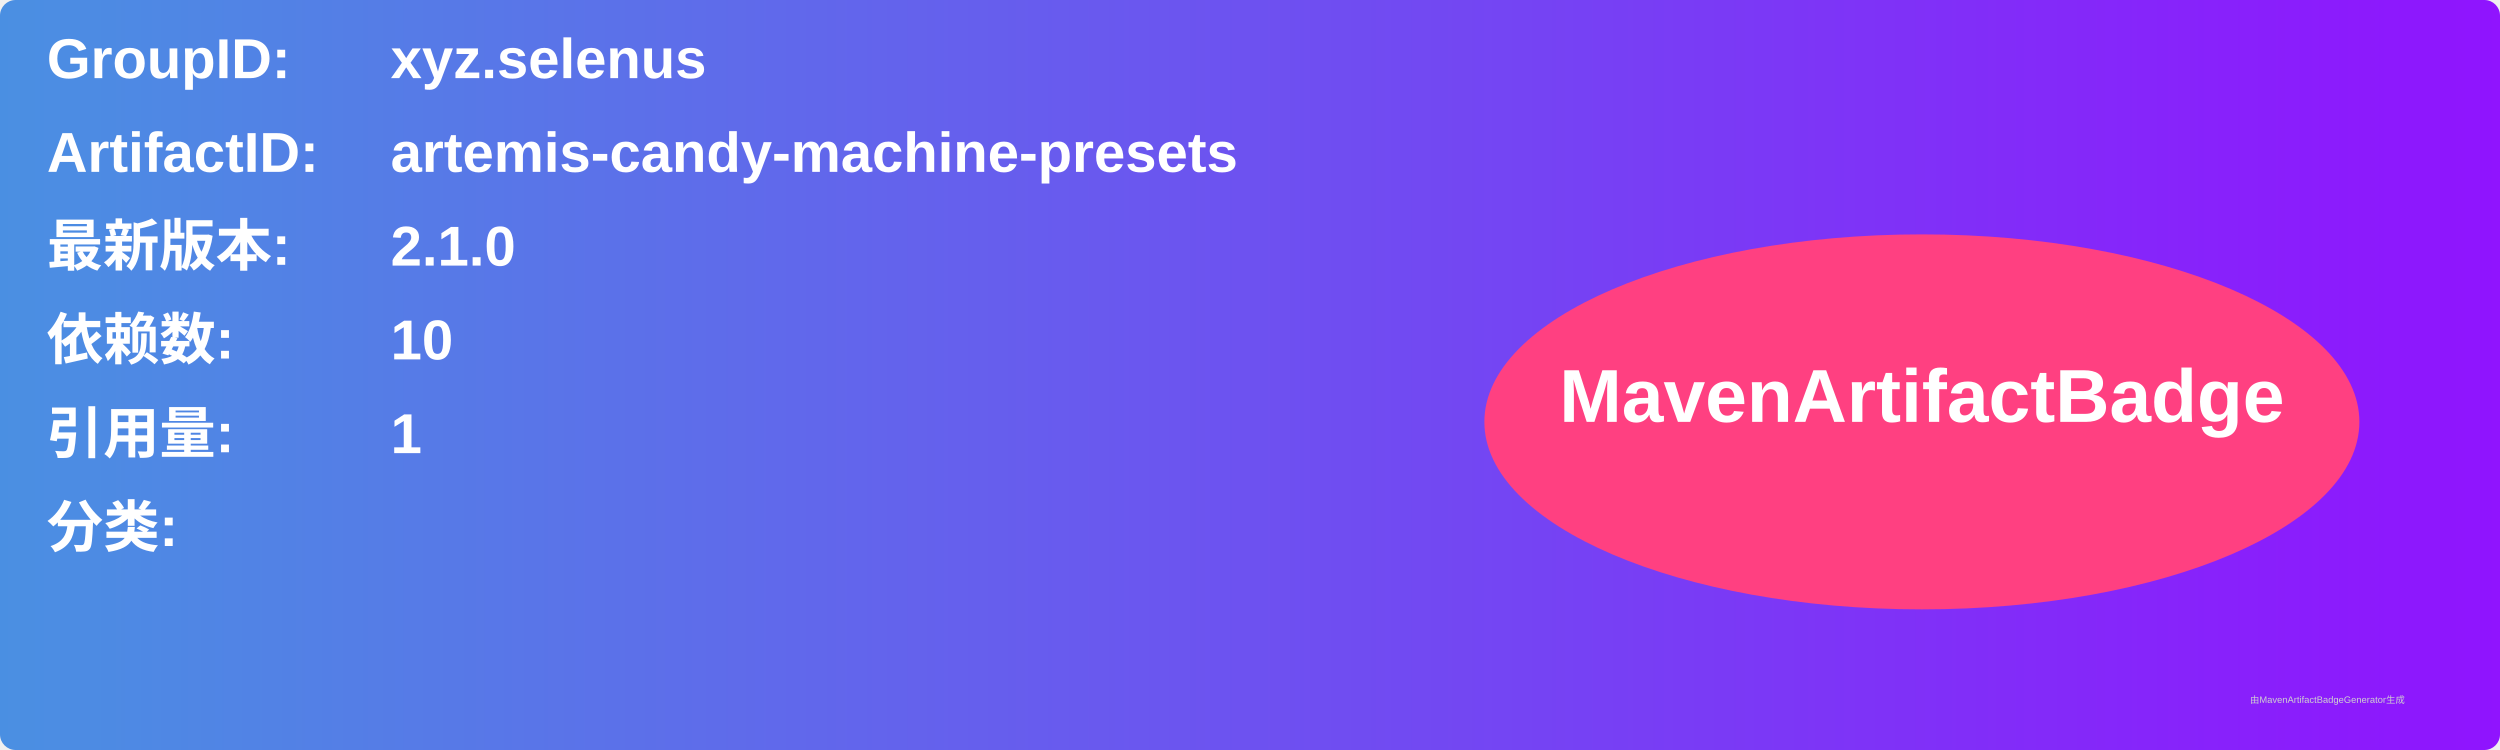
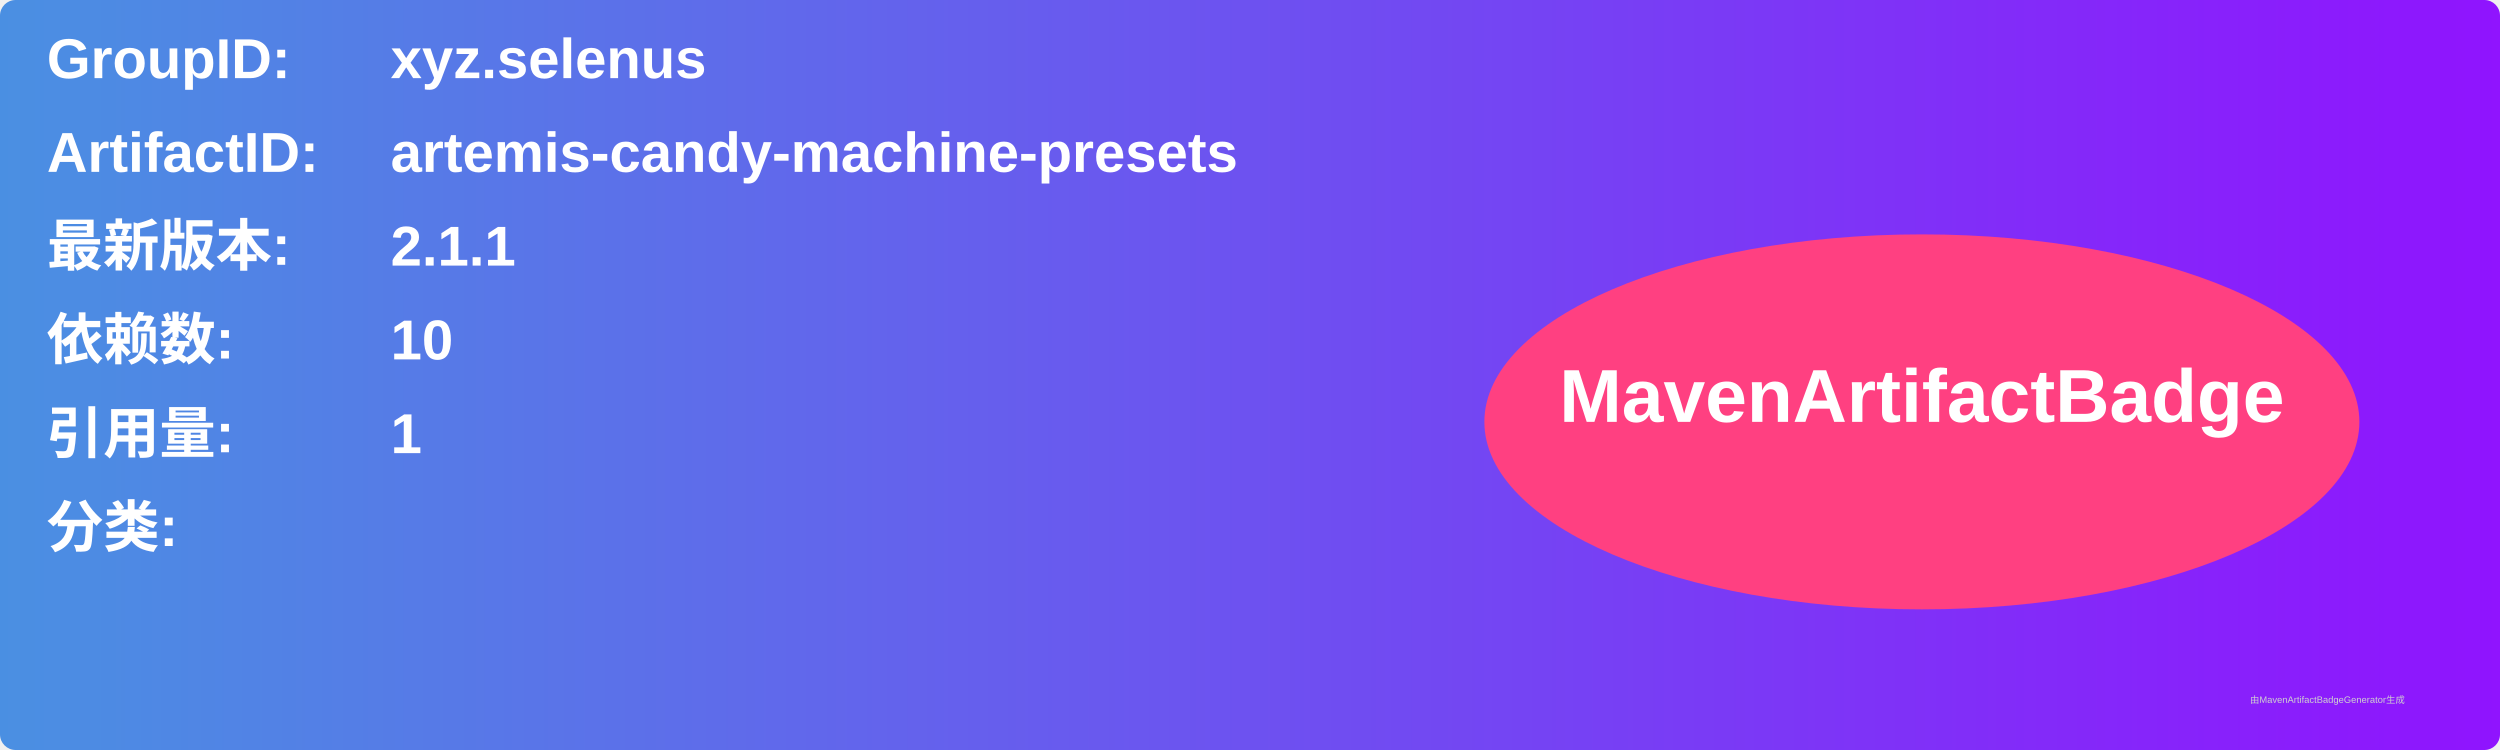
<svg xmlns="http://www.w3.org/2000/svg" width="800" height="240" viewBox="0 0 800 240">
  <linearGradient id="grad" x1="0%" y1="0%" x2="100%" y2="0%">
    <stop offset="0%" stop-color="#4a90e2" />
    <stop offset="100%" stop-color="#9013fe" />
  </linearGradient>
  <rect width="100%" height="100%" rx="5" ry="5" fill="url(#grad)" />
  <g transform="translate(15, 15)">
    <text x="0" y="10" font-family="Arial" font-size="18" fill="white" font-weight="bold" width="260">GroupID:</text>
    <text x="110" y="10" font-family="Arial" font-size="18" fill="white" font-weight="bold" width="460">xyz.selenus</text>
    <text x="0" y="40" font-family="Arial" font-size="18" fill="white" font-weight="bold" width="260">ArtifactID:</text>
    <text x="110" y="40" font-family="Arial" font-size="18" fill="white" font-weight="bold" width="460">artemis-candy-machine-presets</text>
    <text x="0" y="70" font-family="Arial" font-size="18" fill="white" font-weight="bold">最新版本:</text>
    <text x="110" y="70" font-family="Arial" font-size="18" fill="white" font-weight="bold">
-       <tspan font-weight="bold">2.1.0</tspan>
+       <tspan font-weight="bold">2.1.1</tspan>
    </text>
    <text x="0" y="100" font-family="Arial" font-size="18" fill="white" font-weight="bold">依赖数: </text>
    <text x="110" y="100" font-family="Arial" font-size="18" fill="white">
      <tspan font-weight="bold">10</tspan>
    </text>
    <text x="0" y="130" font-family="Arial" font-size="18" fill="white" font-weight="bold">引用量: </text>
    <text x="110" y="130" font-family="Arial" font-size="18" fill="white">
      <tspan font-weight="bold">1</tspan>
    </text>
    <text x="0" y="160" font-family="Arial" font-size="18" fill="white" font-weight="bold">分类:</text>
    <text x="10" y="190" font-family="Arial" font-size="10" fill="white">
      <tspan font-weight="bold" />
    </text>
    <ellipse cx="600" cy="120" rx="140" ry="60" fill="#ff4081" />
    <text x="600" y="120" text-anchor="middle" font-family="Arial" font-size="24" fill="white" font-weight="bold">MavenArtifactBadge</text>
  </g>
  <text x="720" y="225" font-family="Arial" font-size="3" fill="#d0d0d0">由MavenArtifactBadgeGenerator生成</text>
</svg>
